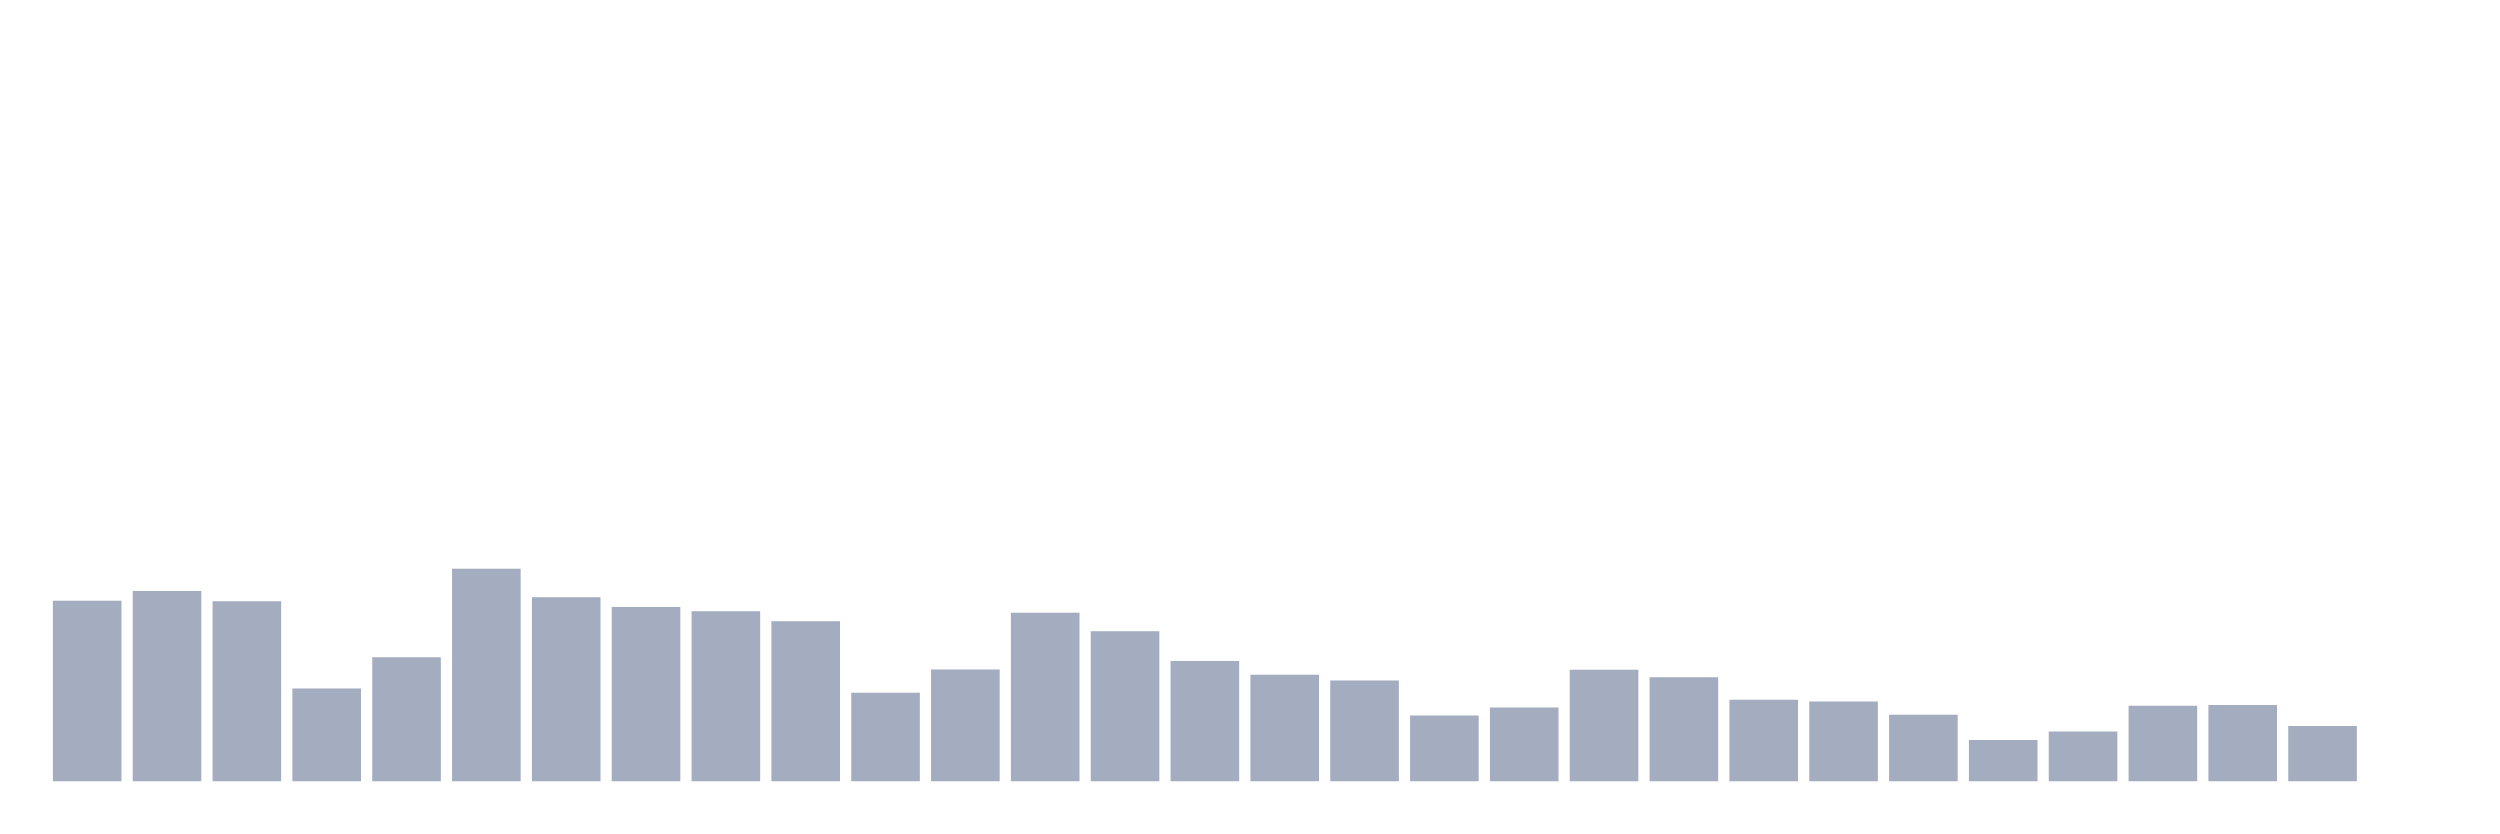
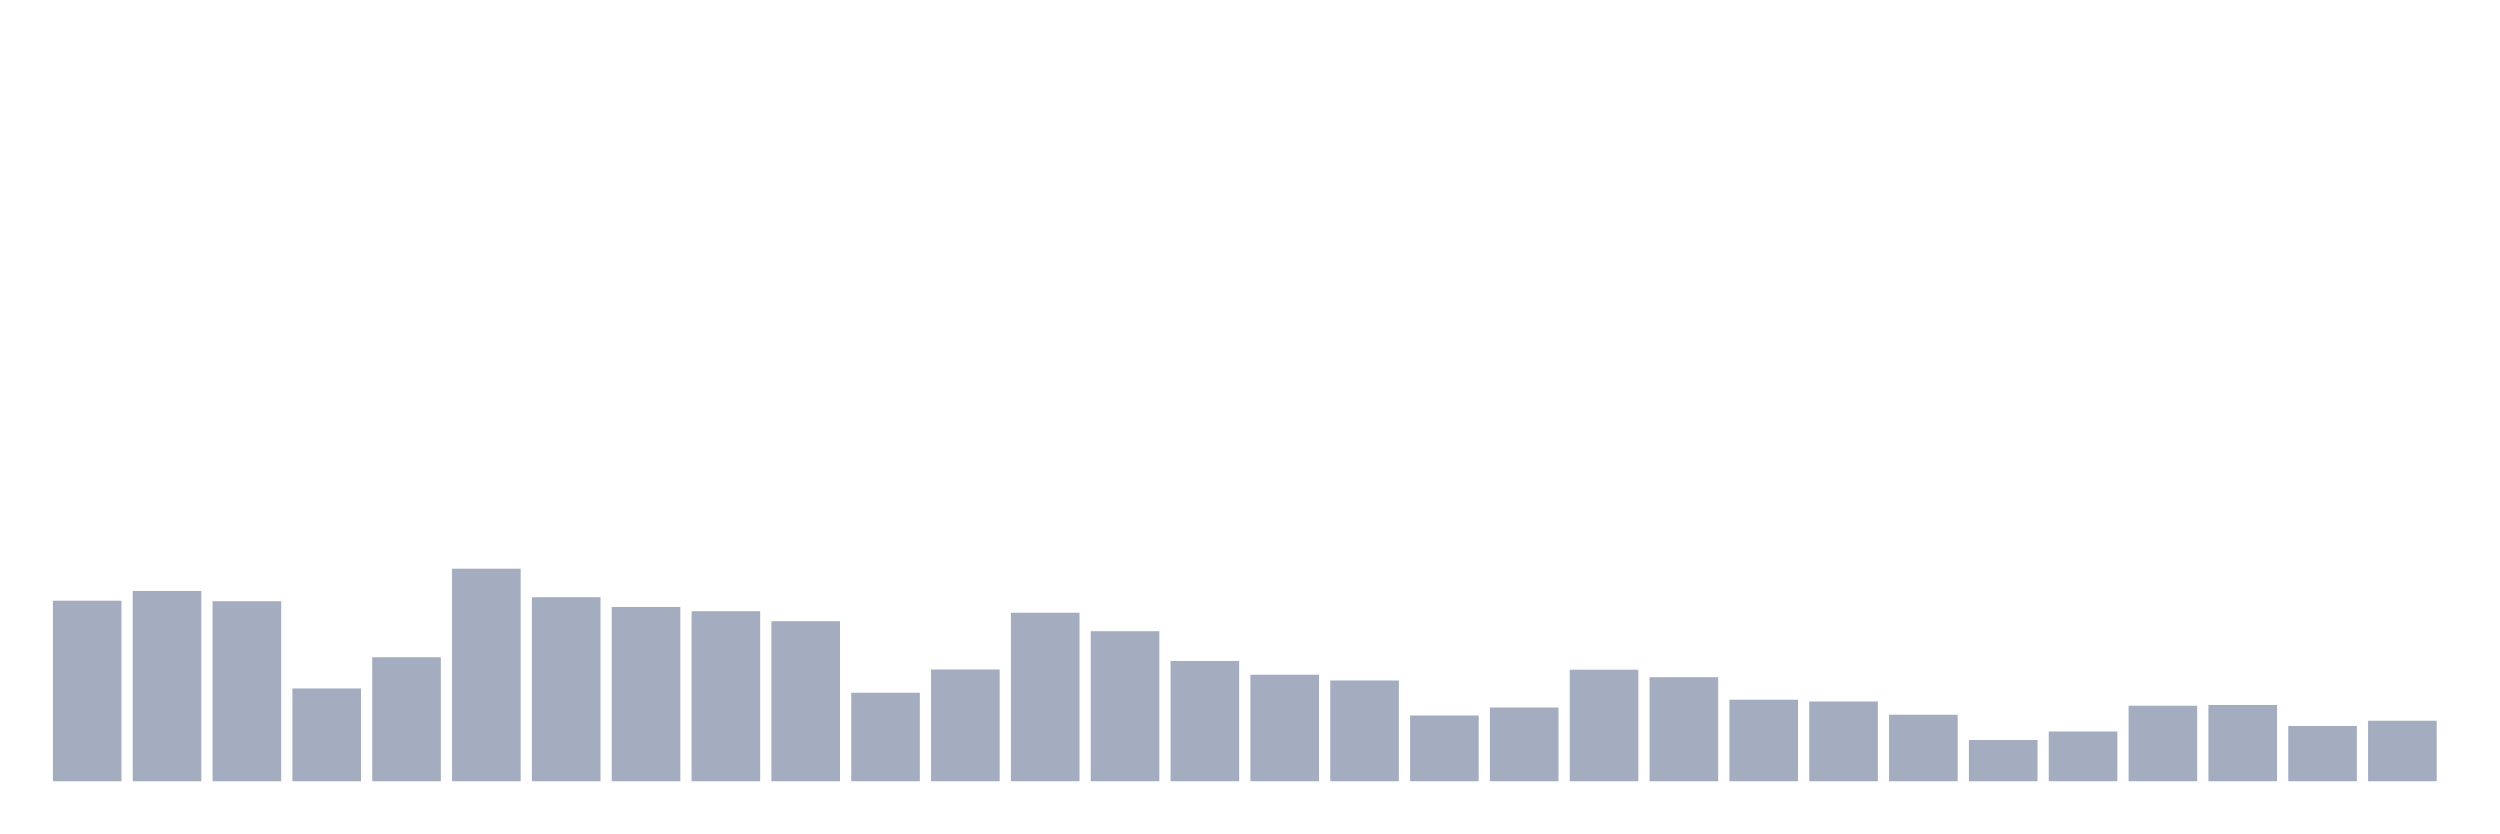
<svg xmlns="http://www.w3.org/2000/svg" viewBox="0 0 480 160">
  <g transform="translate(10,10)">
    <rect class="bar" x="0.153" width="13.175" y="105.336" height="34.664" fill="rgb(164,173,192)" />
    <rect class="bar" x="15.482" width="13.175" y="103.464" height="36.536" fill="rgb(164,173,192)" />
    <rect class="bar" x="30.81" width="13.175" y="105.432" height="34.568" fill="rgb(164,173,192)" />
    <rect class="bar" x="46.138" width="13.175" y="122.188" height="17.812" fill="rgb(164,173,192)" />
    <rect class="bar" x="61.466" width="13.175" y="116.187" height="23.813" fill="rgb(164,173,192)" />
    <rect class="bar" x="76.794" width="13.175" y="99.191" height="40.809" fill="rgb(164,173,192)" />
    <rect class="bar" x="92.123" width="13.175" y="104.664" height="35.336" fill="rgb(164,173,192)" />
    <rect class="bar" x="107.451" width="13.175" y="106.536" height="33.464" fill="rgb(164,173,192)" />
    <rect class="bar" x="122.779" width="13.175" y="107.353" height="32.647" fill="rgb(164,173,192)" />
    <rect class="bar" x="138.107" width="13.175" y="109.273" height="30.727" fill="rgb(164,173,192)" />
    <rect class="bar" x="153.436" width="13.175" y="123.004" height="16.996" fill="rgb(164,173,192)" />
    <rect class="bar" x="168.764" width="13.175" y="118.539" height="21.461" fill="rgb(164,173,192)" />
    <rect class="bar" x="184.092" width="13.175" y="107.641" height="32.359" fill="rgb(164,173,192)" />
    <rect class="bar" x="199.42" width="13.175" y="111.193" height="28.807" fill="rgb(164,173,192)" />
    <rect class="bar" x="214.748" width="13.175" y="116.907" height="23.093" fill="rgb(164,173,192)" />
    <rect class="bar" x="230.077" width="13.175" y="119.547" height="20.453" fill="rgb(164,173,192)" />
    <rect class="bar" x="245.405" width="13.175" y="120.652" height="19.348" fill="rgb(164,173,192)" />
    <rect class="bar" x="260.733" width="13.175" y="127.373" height="12.627" fill="rgb(164,173,192)" />
    <rect class="bar" x="276.061" width="13.175" y="125.837" height="14.163" fill="rgb(164,173,192)" />
    <rect class="bar" x="291.39" width="13.175" y="118.587" height="21.413" fill="rgb(164,173,192)" />
    <rect class="bar" x="306.718" width="13.175" y="120.027" height="19.973" fill="rgb(164,173,192)" />
    <rect class="bar" x="322.046" width="13.175" y="124.348" height="15.652" fill="rgb(164,173,192)" />
    <rect class="bar" x="337.374" width="13.175" y="124.684" height="15.316" fill="rgb(164,173,192)" />
    <rect class="bar" x="352.702" width="13.175" y="127.229" height="12.771" fill="rgb(164,173,192)" />
    <rect class="bar" x="368.031" width="13.175" y="132.078" height="7.922" fill="rgb(164,173,192)" />
    <rect class="bar" x="383.359" width="13.175" y="130.446" height="9.554" fill="rgb(164,173,192)" />
    <rect class="bar" x="398.687" width="13.175" y="125.501" height="14.499" fill="rgb(164,173,192)" />
    <rect class="bar" x="414.015" width="13.175" y="125.357" height="14.643" fill="rgb(164,173,192)" />
    <rect class="bar" x="429.344" width="13.175" y="129.39" height="10.61" fill="rgb(164,173,192)" />
-     <rect class="bar" x="444.672" width="13.175" y="140" height="0" fill="rgb(164,173,192)" />
+     <rect class="bar" x="444.672" width="13.175" y="128.381" height="11.619" fill="rgb(164,173,192)" />
  </g>
</svg>
